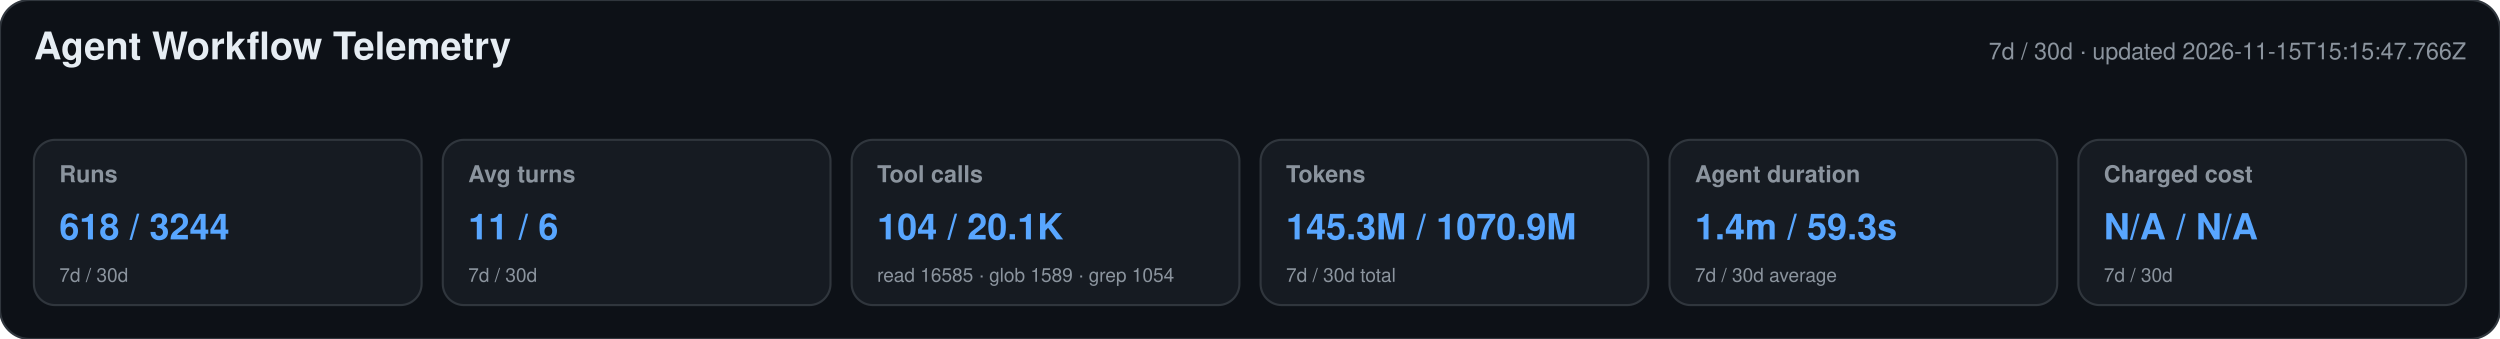
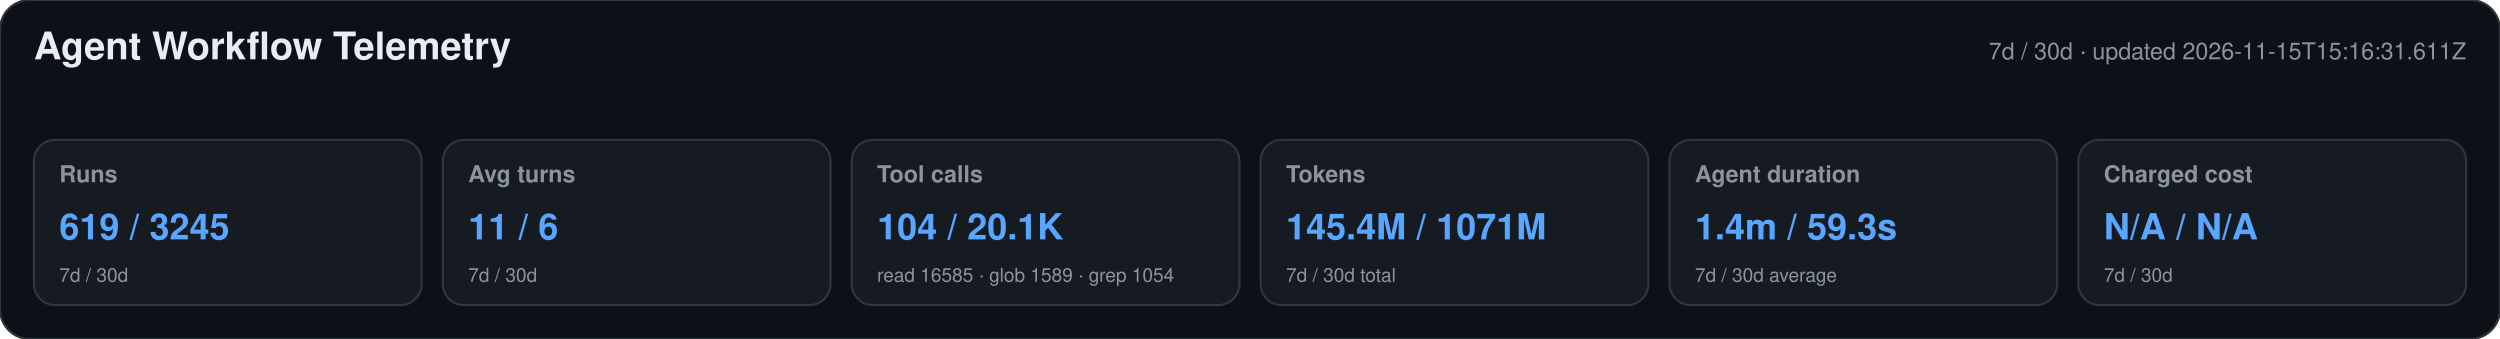
<svg xmlns="http://www.w3.org/2000/svg" width="1180" height="160" viewBox="0 0 1180 160" role="img" aria-labelledby="title desc">
  <style>text{font-family:-apple-system,BlinkMacSystemFont,"Segoe UI",Helvetica,Arial,sans-serif}.heading{font-size:18px;font-weight:650;fill:#e6edf3}.meta,.label,.secondary{fill:#8b949e}.meta,.label{font-size:11px}.label{font-weight:600}.primary{font-size:17px;font-weight:700;fill:#58a6ff}.secondary{font-size:9px}</style>
  <rect width="1180" height="160" rx="14" fill="#0d1117" stroke="#30363d" />
  <text x="16" y="28" class="heading">Agent Workflow Telemetry</text>
-   <text x="1164" y="28" text-anchor="end" class="meta">7d / 30d · updated 2026-11-15T15:15:47.766Z</text>
+   <text x="1164" y="28" text-anchor="end" class="meta">7d / 30d · updated 2026-11-15T15:16:31.611Z</text>
  <g>
    <rect x="16" y="66" width="183" height="78" rx="10" fill="#161b22" stroke="#30363d" />
    <text x="28" y="86" class="label">Runs</text>
-     <text x="28" y="113" class="primary">618 / 3244</text>
+     <text x="28" y="113" class="primary">619 / 3245</text>
    <text x="28" y="133" class="secondary">7d / 30d</text>
  </g>
  <g>
    <rect x="209" y="66" width="183" height="78" rx="10" fill="#161b22" stroke="#30363d" />
    <text x="221" y="86" class="label">Avg turns</text>
    <text x="221" y="113" class="primary">11 / 6</text>
    <text x="221" y="133" class="secondary">7d / 30d</text>
  </g>
  <g>
    <rect x="402" y="66" width="183" height="78" rx="10" fill="#161b22" stroke="#30363d" />
    <text x="414" y="86" class="label">Tool calls</text>
    <text x="414" y="113" class="primary">104 / 20.1K</text>
    <text x="414" y="133" class="secondary">read 16585 · glob 1589 · grep 1054</text>
  </g>
  <g>
    <rect x="595" y="66" width="183" height="78" rx="10" fill="#161b22" stroke="#30363d" />
    <text x="607" y="86" class="label">Tokens</text>
-     <text x="607" y="113" class="primary">145.3M / 1070.9M</text>
+     <text x="607" y="113" class="primary">145.4M / 1071M</text>
    <text x="607" y="133" class="secondary">7d / 30d total</text>
  </g>
  <g>
    <rect x="788" y="66" width="183" height="78" rx="10" fill="#161b22" stroke="#30363d" />
    <text x="800" y="86" class="label">Agent duration</text>
    <text x="800" y="113" class="primary">1.4m / 59.3s</text>
    <text x="800" y="133" class="secondary">7d / 30d average</text>
  </g>
  <g>
    <rect x="981" y="66" width="183" height="78" rx="10" fill="#161b22" stroke="#30363d" />
    <text x="993" y="86" class="label">Charged cost</text>
    <text x="993" y="113" class="primary">N/A / N/A</text>
    <text x="993" y="133" class="secondary">7d / 30d</text>
  </g>
</svg>
